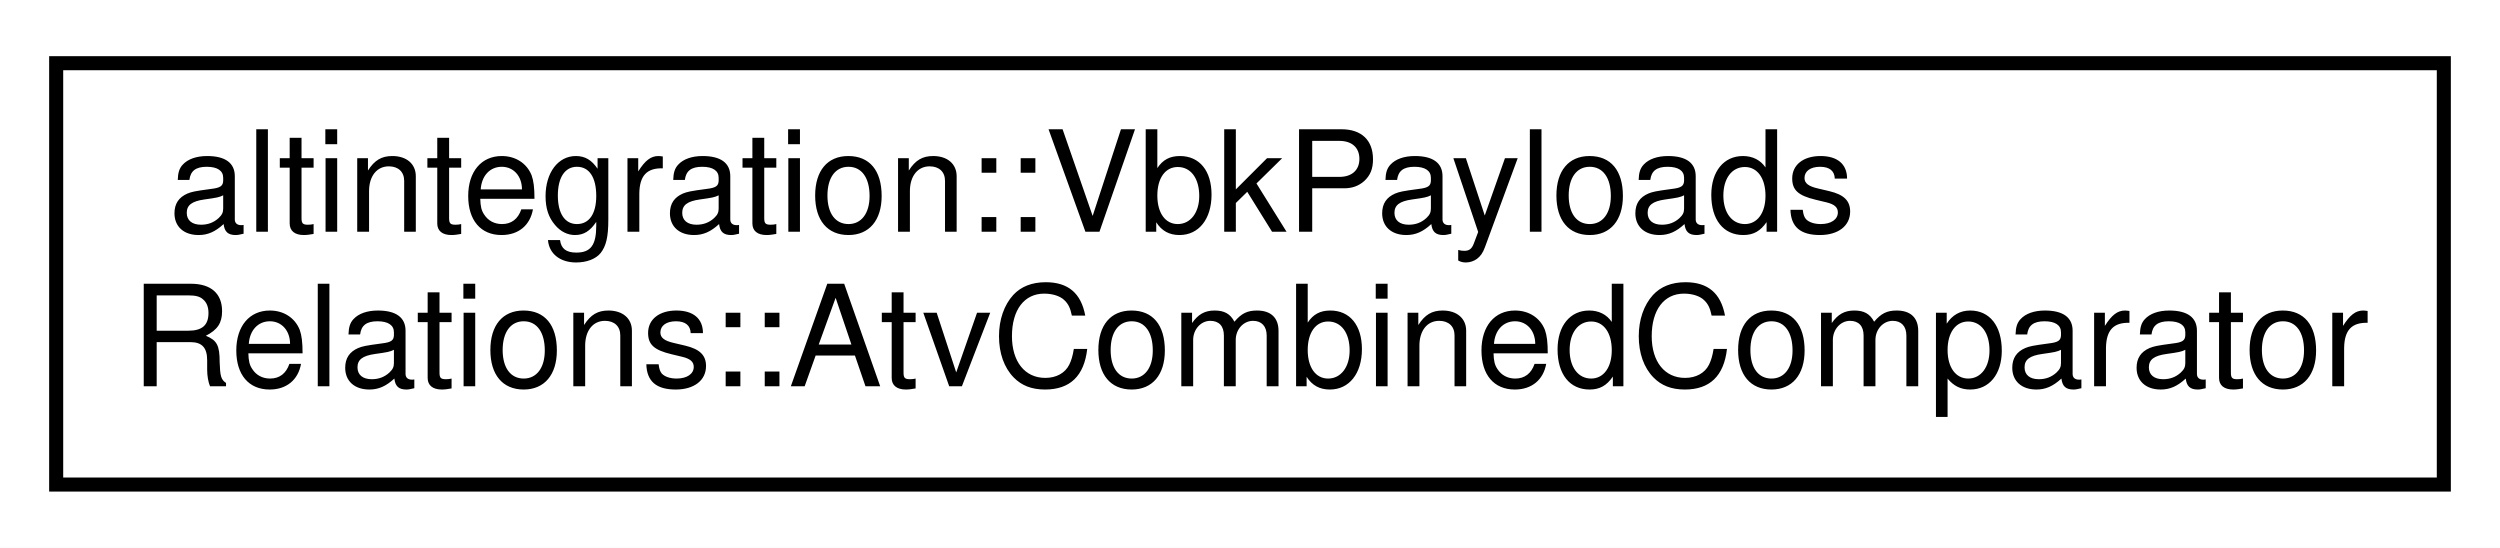
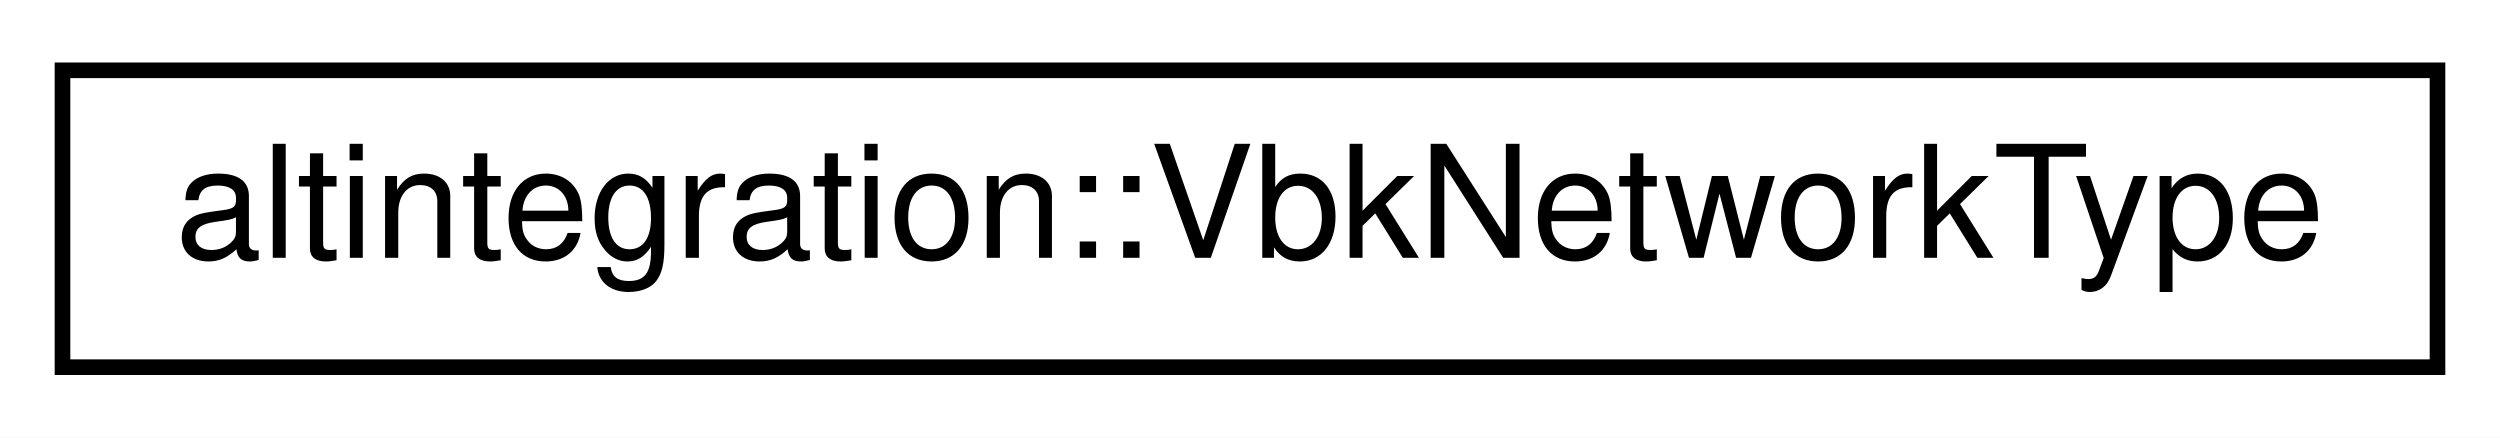
- <svg xmlns="http://www.w3.org/2000/svg" xmlns:xlink="http://www.w3.org/1999/xlink" width="178pt" height="39pt" viewBox="0.00 0.00 178.00 39.00">
-   <g id="graph0" class="graph" transform="scale(1 1) rotate(0) translate(4 35)">
-     <polygon fill="white" stroke="transparent" points="-4,4 -4,-35 174,-35 174,4 -4,4" />
+ <svg xmlns="http://www.w3.org/2000/svg" xmlns:xlink="http://www.w3.org/1999/xlink" width="160pt" height="28pt" viewBox="0.00 0.00 160.00 28.00">
+   <g id="graph0" class="graph" transform="scale(1 1) rotate(0) translate(4 24)">
+     <polygon fill="white" stroke="transparent" points="-4,4 -4,-24 156,-24 156,4 -4,4" />
    <g id="node1" class="node">
      <g id="a_node1">
-         <a xlink:href="structaltintegration_1_1VbkPayloadsRelations_1_1AtvCombinedComparator.html" target="_top" xlink:title=" ">
-           <polygon fill="white" stroke="black" points="0,-0.5 0,-30.5 170,-30.5 170,-0.5 0,-0.5" />
-           <text text-anchor="start" x="8" y="-18.5" font-family="Helvetica,sans-Serif" font-size="10.00">altintegration::VbkPayloads</text>
-           <text text-anchor="middle" x="85" y="-7.5" font-family="Helvetica,sans-Serif" font-size="10.00">Relations::AtvCombinedComparator</text>
+         <a xlink:href="structaltintegration_1_1VbkNetworkType.html" target="_top" xlink:title="works as optional&lt;uint8_t&gt;">
+           <polygon fill="white" stroke="black" points="0,-0.5 0,-19.5 152,-19.5 152,-0.5 0,-0.5" />
+           <text text-anchor="middle" x="76" y="-7.5" font-family="Helvetica,sans-Serif" font-size="10.00">altintegration::VbkNetworkType</text>
        </a>
      </g>
    </g>
  </g>
</svg>
